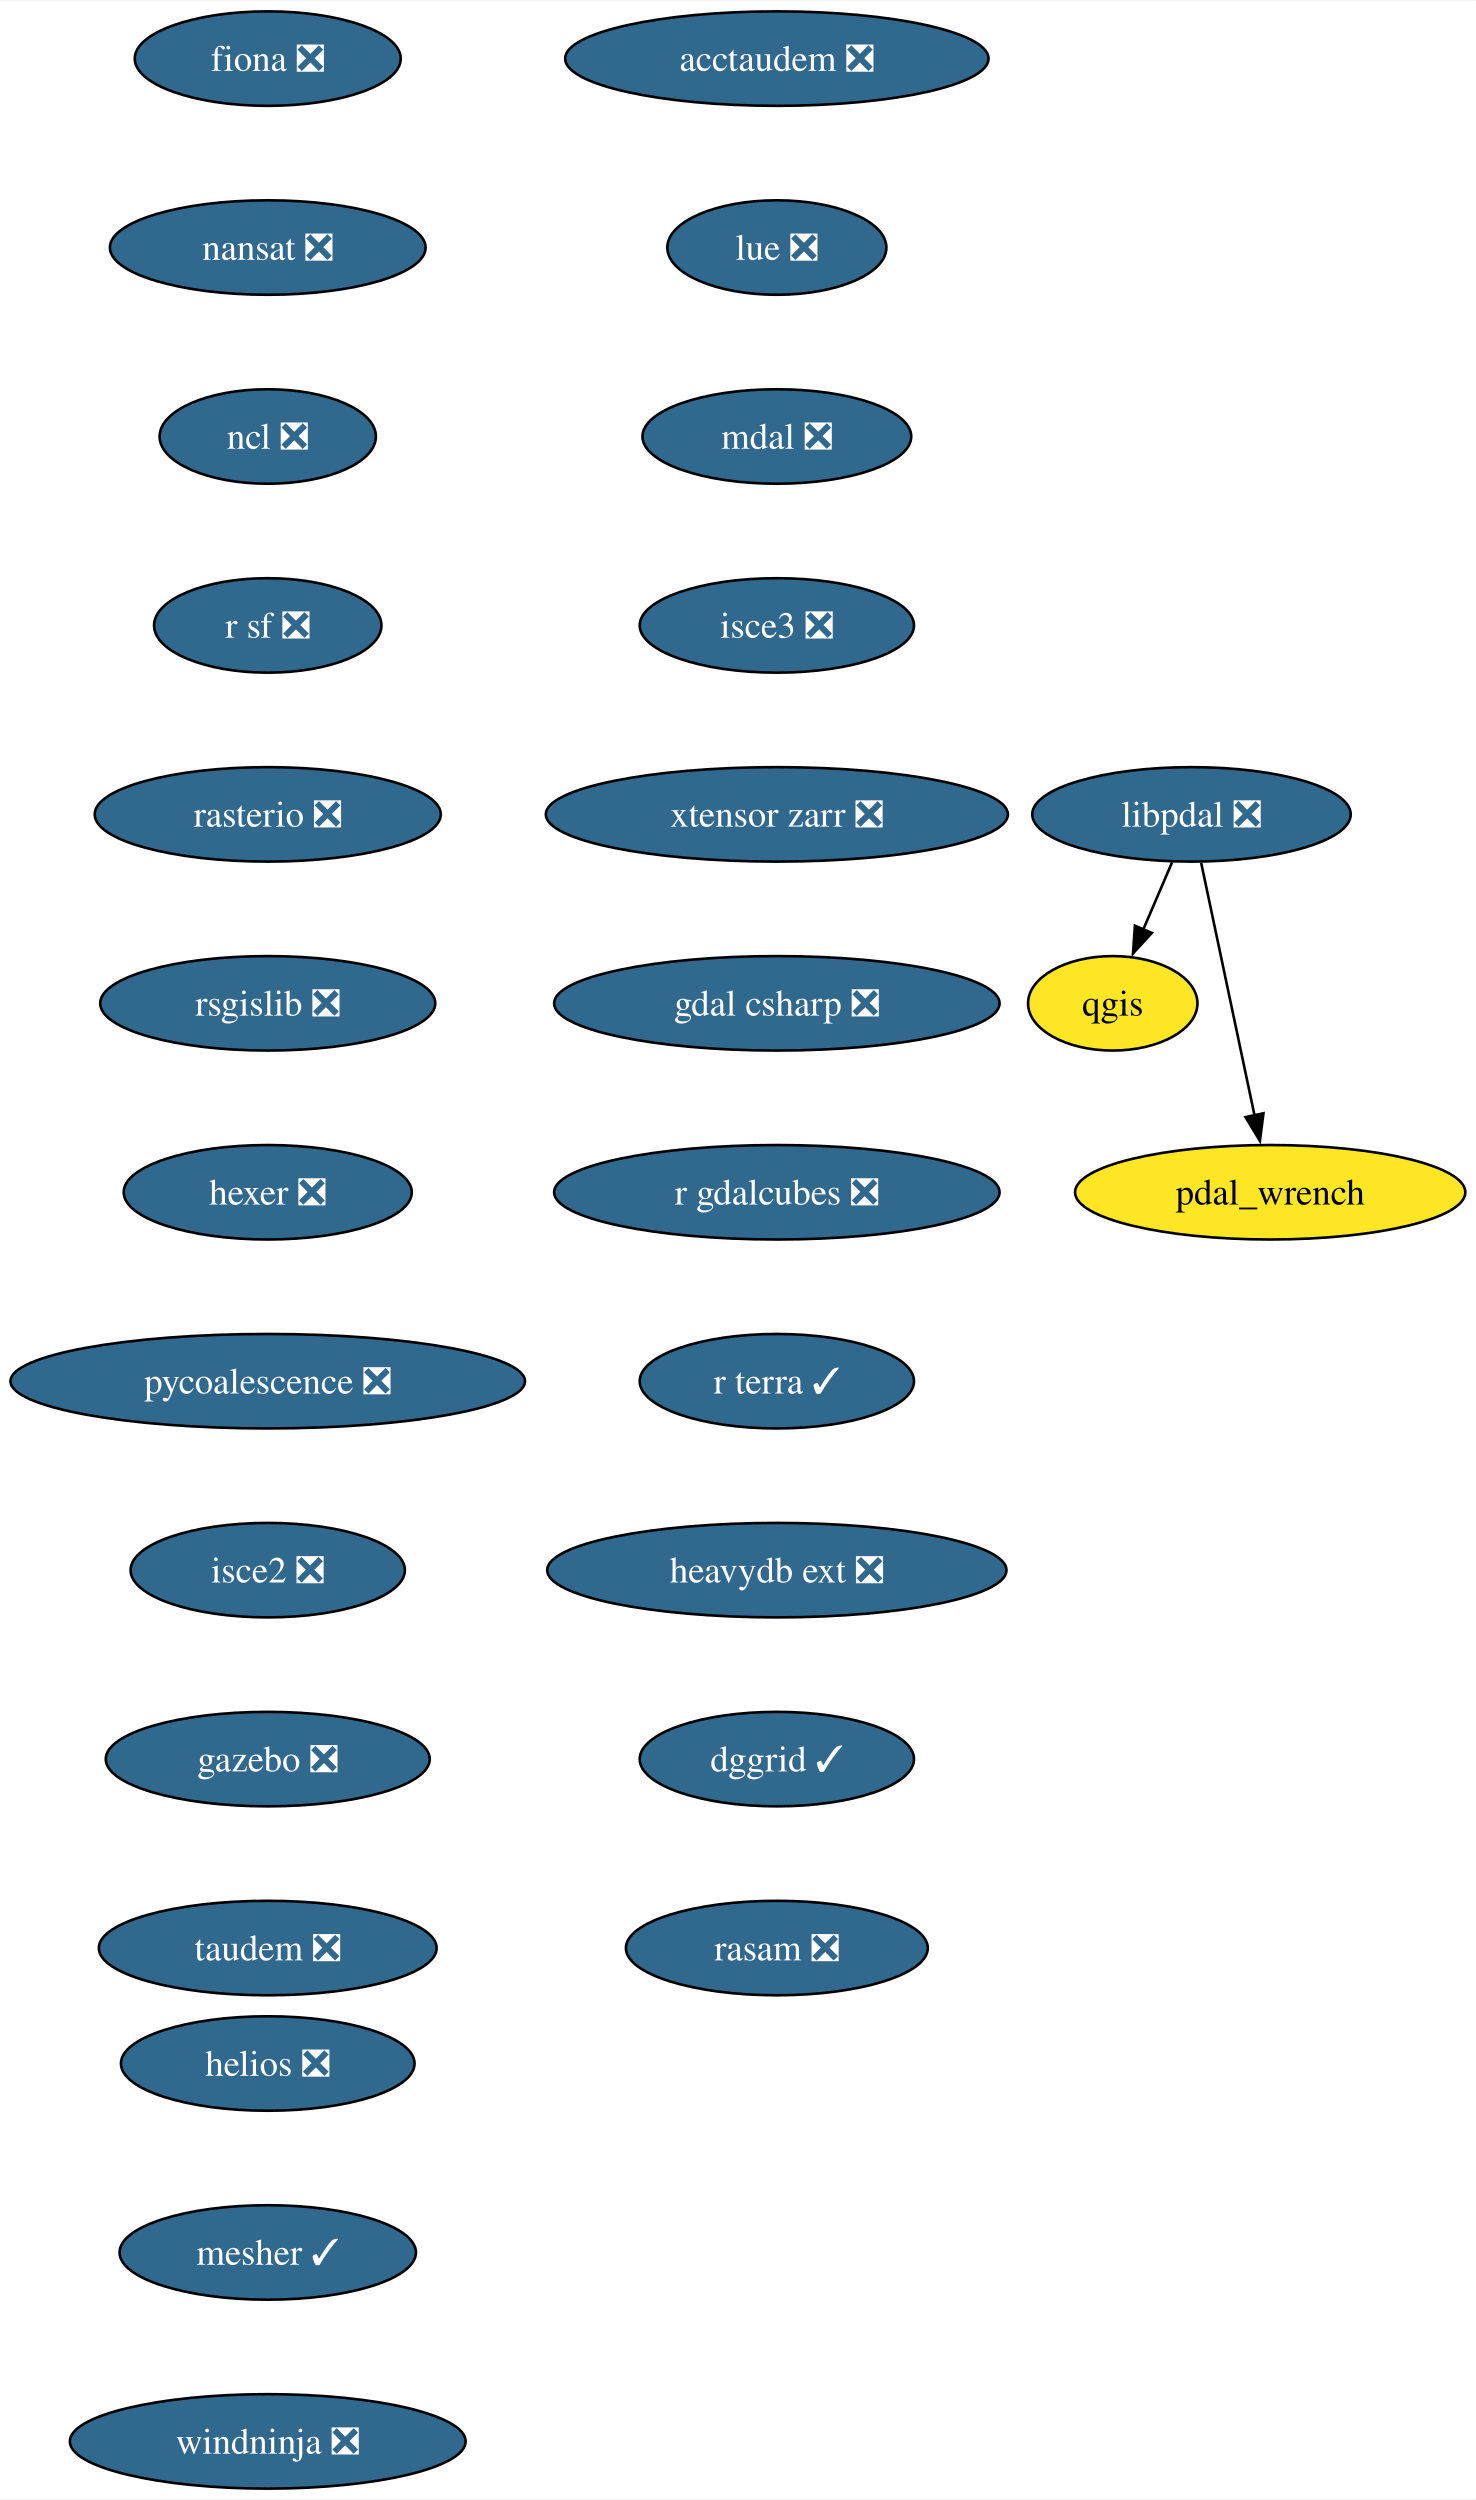
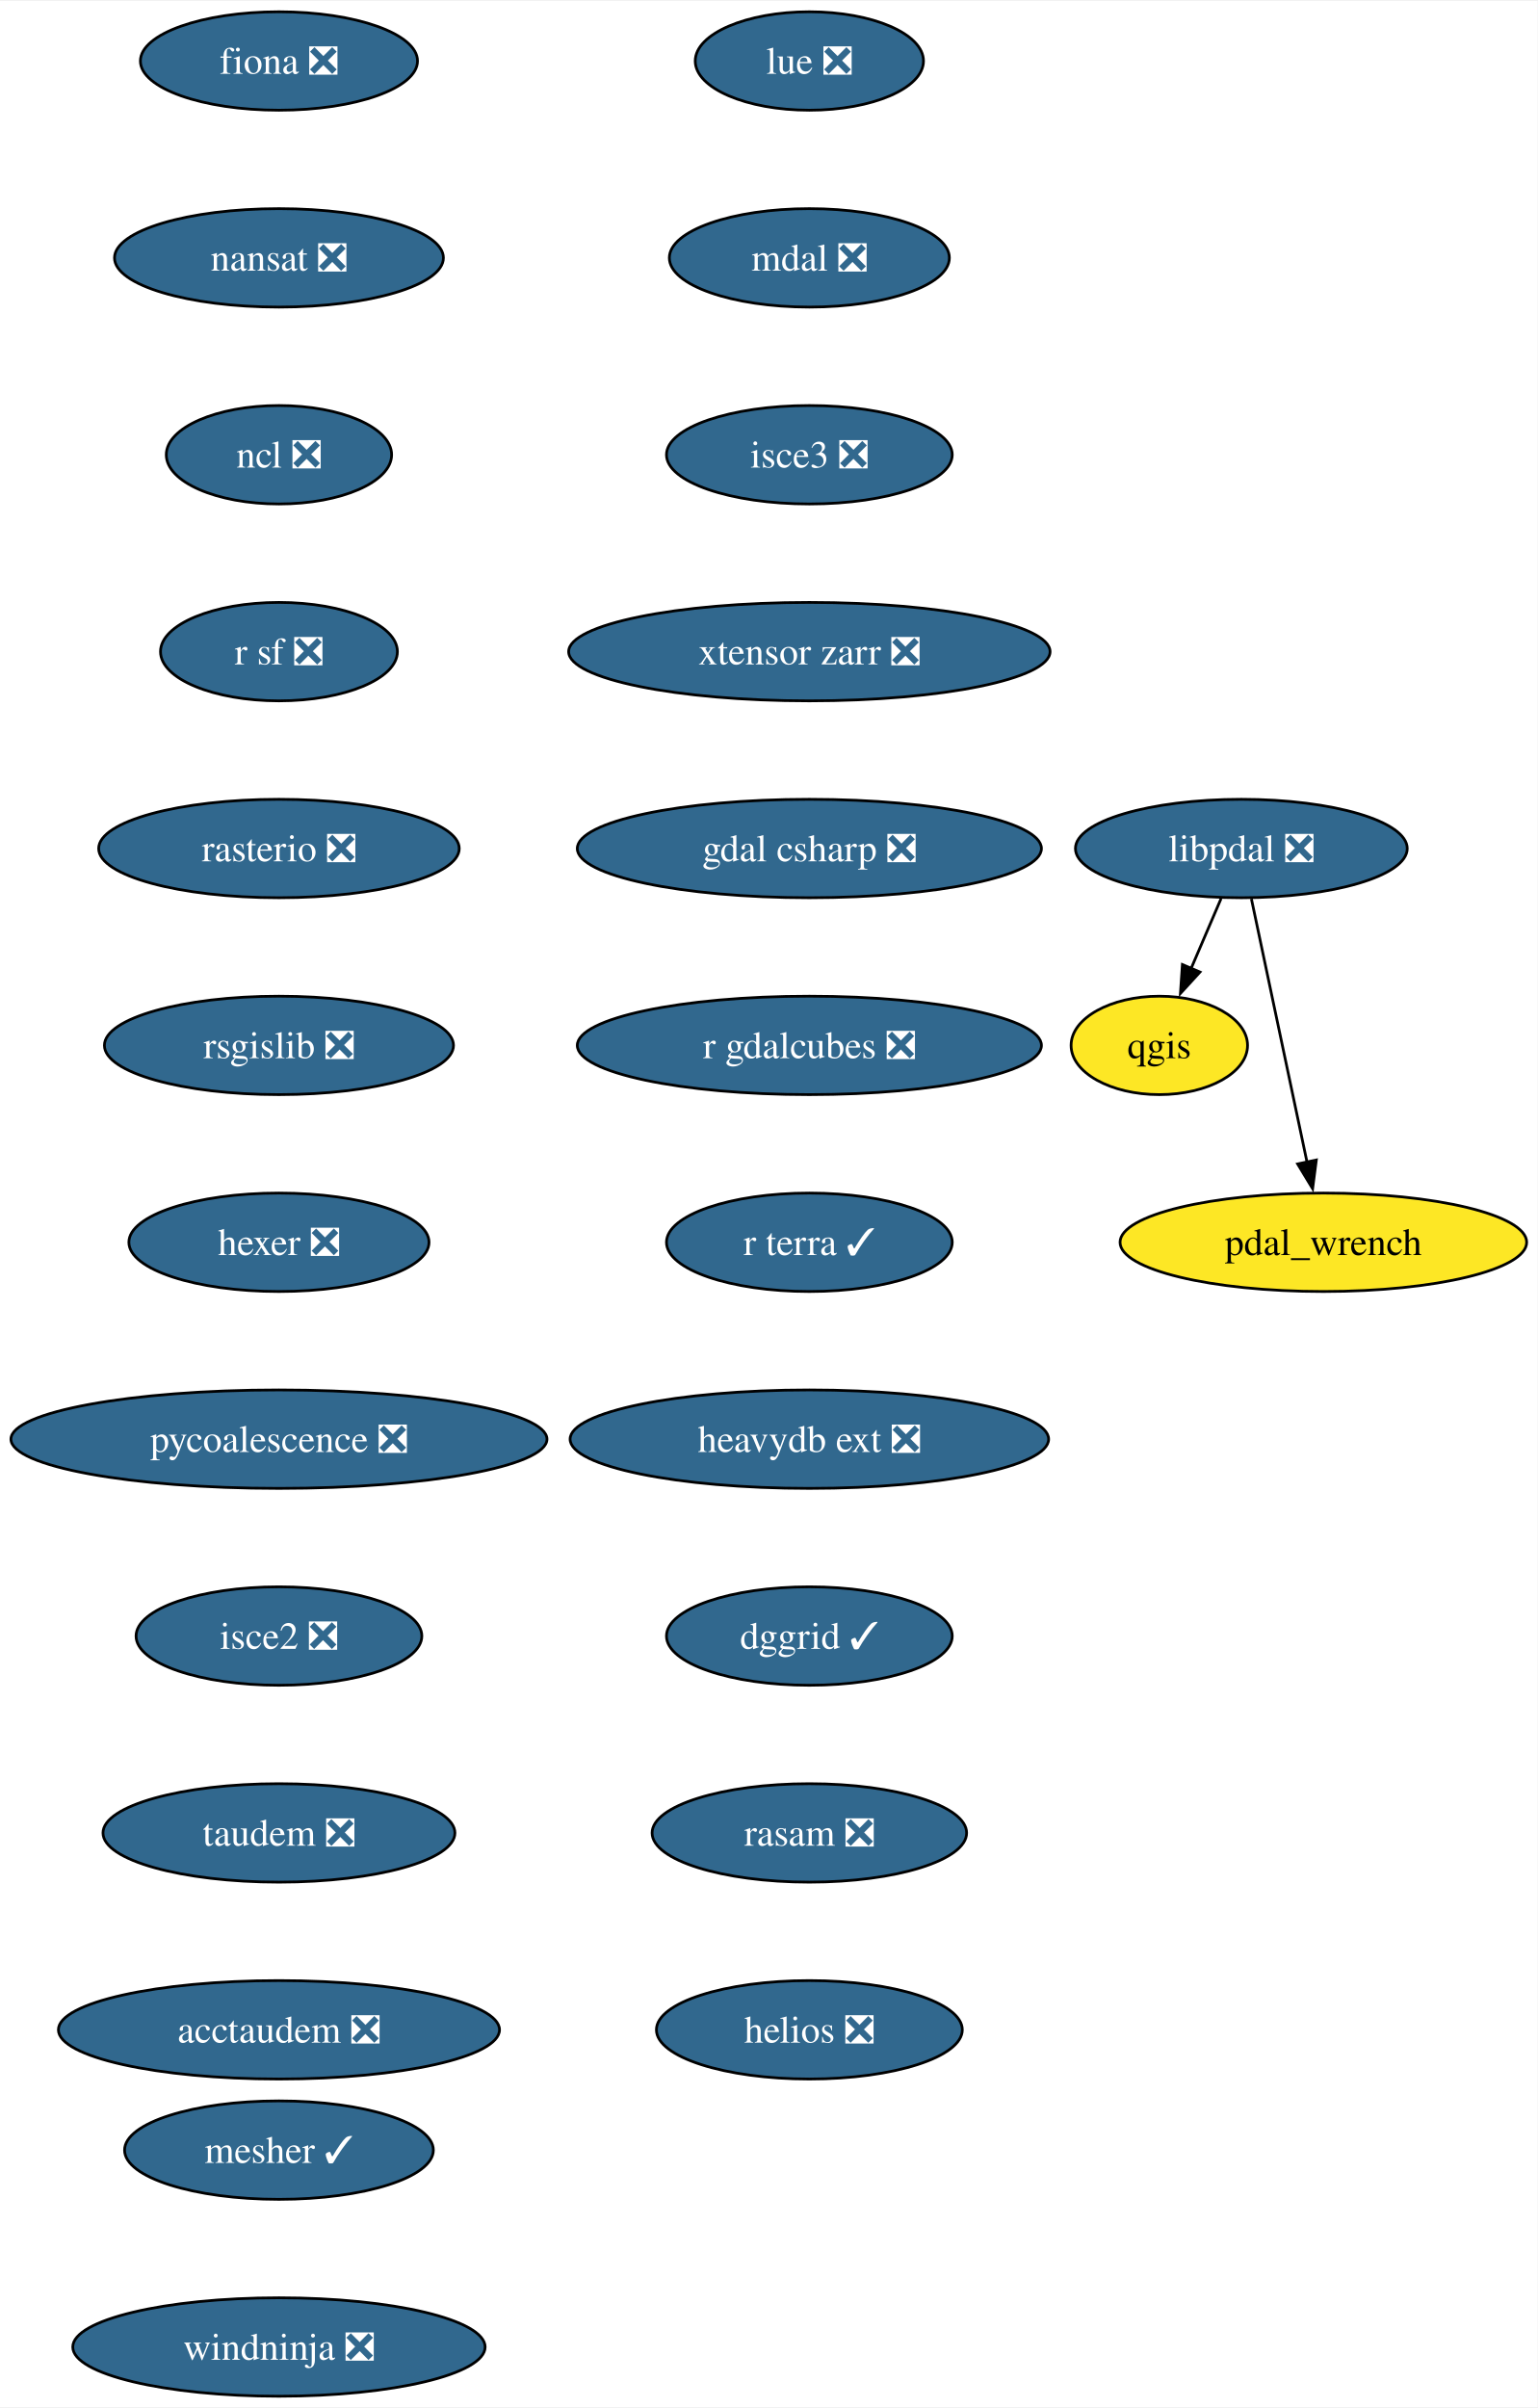
- <svg xmlns="http://www.w3.org/2000/svg" xmlns:xlink="http://www.w3.org/1999/xlink" width="562pt" height="952pt" viewBox="0.00 0.00 562.39 952.00">
-   <g id="graph0" class="graph" transform="scale(1 1) rotate(0) translate(4 948)">
-     <polygon fill="white" stroke="none" points="-4,4 -4,-948 558.39,-948 558.39,4 -4,4" />
+ <svg xmlns="http://www.w3.org/2000/svg" xmlns:xlink="http://www.w3.org/1999/xlink" width="562pt" height="880pt" viewBox="0.00 0.00 562.39 880.00">
+   <g id="graph0" class="graph" transform="scale(1 1) rotate(0) translate(4 876)">
+     <polygon fill="white" stroke="none" points="-4,4 -4,-876 558.39,-876 558.39,4 -4,4" />
    <g id="node1" class="node">
      <g id="a_node1">
        <a xlink:href="https://github.com/conda-forge/fiona-feedstock/pull/236" xlink:title="fiona ❎">
-           <ellipse fill="#31688e" stroke="black" cx="98.03" cy="-926" rx="50.68" ry="18" />
-           <text text-anchor="middle" x="98.03" y="-921.33" font-family="Times,serif" font-size="14.00" fill="white">fiona ❎</text>
+           <ellipse fill="#31688e" stroke="black" cx="98.03" cy="-854" rx="50.68" ry="18" />
+           <text text-anchor="middle" x="98.03" y="-849.33" font-family="Times,serif" font-size="14.00" fill="white">fiona ❎</text>
        </a>
      </g>
    </g>
    <g id="node2" class="node">
      <g id="a_node2">
        <a xlink:href="https://github.com/conda-forge/nansat-feedstock/pull/43" xlink:title="nansat ❎">
-           <ellipse fill="#31688e" stroke="black" cx="98.03" cy="-854" rx="60.15" ry="18" />
-           <text text-anchor="middle" x="98.03" y="-849.33" font-family="Times,serif" font-size="14.00" fill="white">nansat ❎</text>
+           <ellipse fill="#31688e" stroke="black" cx="98.03" cy="-782" rx="60.15" ry="18" />
+           <text text-anchor="middle" x="98.03" y="-777.33" font-family="Times,serif" font-size="14.00" fill="white">nansat ❎</text>
        </a>
      </g>
    </g>
    <g id="node3" class="node">
      <g id="a_node3">
        <a xlink:href="https://github.com/conda-forge/ncl-feedstock/pull/163" xlink:title="ncl ❎">
-           <ellipse fill="#31688e" stroke="black" cx="98.03" cy="-782" rx="41.21" ry="18" />
-           <text text-anchor="middle" x="98.03" y="-777.33" font-family="Times,serif" font-size="14.00" fill="white">ncl ❎</text>
+           <ellipse fill="#31688e" stroke="black" cx="98.03" cy="-710" rx="41.21" ry="18" />
+           <text text-anchor="middle" x="98.03" y="-705.33" font-family="Times,serif" font-size="14.00" fill="white">ncl ❎</text>
        </a>
      </g>
    </g>
    <g id="node4" class="node">
      <g id="a_node4">
        <a xlink:href="https://github.com/conda-forge/r-sf-feedstock/pull/143" xlink:title="r sf ❎">
-           <ellipse fill="#31688e" stroke="black" cx="98.03" cy="-710" rx="43.32" ry="18" />
-           <text text-anchor="middle" x="98.03" y="-705.33" font-family="Times,serif" font-size="14.00" fill="white">r sf ❎</text>
+           <ellipse fill="#31688e" stroke="black" cx="98.03" cy="-638" rx="43.32" ry="18" />
+           <text text-anchor="middle" x="98.03" y="-633.33" font-family="Times,serif" font-size="14.00" fill="white">r sf ❎</text>
        </a>
      </g>
    </g>
    <g id="node6" class="node">
      <g id="a_node6">
        <a xlink:href="https://github.com/conda-forge/rasterio-feedstock/pull/332" xlink:title="rasterio ❎">
-           <ellipse fill="#31688e" stroke="black" cx="98.03" cy="-638" rx="65.94" ry="18" />
-           <text text-anchor="middle" x="98.03" y="-633.33" font-family="Times,serif" font-size="14.00" fill="white">rasterio ❎</text>
+           <ellipse fill="#31688e" stroke="black" cx="98.03" cy="-566" rx="65.94" ry="18" />
+           <text text-anchor="middle" x="98.03" y="-561.33" font-family="Times,serif" font-size="14.00" fill="white">rasterio ❎</text>
        </a>
      </g>
    </g>
    <g id="node5" class="node">
      <g id="a_node5">
        <a xlink:href="https://github.com/conda-forge/qgis-feedstock" xlink:title="qgis">
-           <ellipse fill="#fde725" stroke="black" cx="420.03" cy="-566" rx="32.27" ry="18" />
-           <text text-anchor="middle" x="420.03" y="-561.33" font-family="Times,serif" font-size="14.00">qgis</text>
+           <ellipse fill="#fde725" stroke="black" cx="420.03" cy="-494" rx="32.27" ry="18" />
+           <text text-anchor="middle" x="420.03" y="-489.32" font-family="Times,serif" font-size="14.00">qgis</text>
        </a>
      </g>
    </g>
    <g id="node7" class="node">
      <g id="a_node7">
        <a xlink:href="https://github.com/conda-forge/rsgislib-feedstock/pull/98" xlink:title="rsgislib ❎">
-           <ellipse fill="#31688e" stroke="black" cx="98.03" cy="-566" rx="63.84" ry="18" />
-           <text text-anchor="middle" x="98.03" y="-561.33" font-family="Times,serif" font-size="14.00" fill="white">rsgislib ❎</text>
+           <ellipse fill="#31688e" stroke="black" cx="98.03" cy="-494" rx="63.84" ry="18" />
+           <text text-anchor="middle" x="98.03" y="-489.32" font-family="Times,serif" font-size="14.00" fill="white">rsgislib ❎</text>
        </a>
      </g>
    </g>
    <g id="node8" class="node">
      <g id="a_node8">
        <a xlink:href="https://github.com/conda-forge/hexer-feedstock/pull/16" xlink:title="hexer ❎">
-           <ellipse fill="#31688e" stroke="black" cx="98.03" cy="-494" rx="54.89" ry="18" />
-           <text text-anchor="middle" x="98.03" y="-489.32" font-family="Times,serif" font-size="14.00" fill="white">hexer ❎</text>
+           <ellipse fill="#31688e" stroke="black" cx="98.03" cy="-422" rx="54.89" ry="18" />
+           <text text-anchor="middle" x="98.03" y="-417.32" font-family="Times,serif" font-size="14.00" fill="white">hexer ❎</text>
        </a>
      </g>
    </g>
    <g id="node9" class="node">
      <g id="a_node9">
        <a xlink:href="https://github.com/conda-forge/pycoalescence-feedstock/pull/63" xlink:title="pycoalescence ❎">
-           <ellipse fill="#31688e" stroke="black" cx="98.03" cy="-422" rx="98.03" ry="18" />
-           <text text-anchor="middle" x="98.03" y="-417.32" font-family="Times,serif" font-size="14.00" fill="white">pycoalescence ❎</text>
+           <ellipse fill="#31688e" stroke="black" cx="98.03" cy="-350" rx="98.03" ry="18" />
+           <text text-anchor="middle" x="98.03" y="-345.32" font-family="Times,serif" font-size="14.00" fill="white">pycoalescence ❎</text>
        </a>
      </g>
    </g>
    <g id="node10" class="node">
      <g id="a_node10">
        <a xlink:href="https://github.com/conda-forge/isce2-feedstock/pull/75" xlink:title="isce2 ❎">
-           <ellipse fill="#31688e" stroke="black" cx="98.03" cy="-350" rx="52.26" ry="18" />
-           <text text-anchor="middle" x="98.03" y="-345.32" font-family="Times,serif" font-size="14.00" fill="white">isce2 ❎</text>
+           <ellipse fill="#31688e" stroke="black" cx="98.03" cy="-278" rx="52.26" ry="18" />
+           <text text-anchor="middle" x="98.03" y="-273.32" font-family="Times,serif" font-size="14.00" fill="white">isce2 ❎</text>
        </a>
      </g>
    </g>
    <g id="node11" class="node">
      <g id="a_node11">
-         <a xlink:href="https://github.com/conda-forge/gazebo-feedstock/pull/241" xlink:title="gazebo ❎">
-           <ellipse fill="#31688e" stroke="black" cx="98.03" cy="-278" rx="61.73" ry="18" />
-           <text text-anchor="middle" x="98.03" y="-273.32" font-family="Times,serif" font-size="14.00" fill="white">gazebo ❎</text>
+         <a xlink:href="https://github.com/conda-forge/taudem-feedstock/pull/21" xlink:title="taudem ❎">
+           <ellipse fill="#31688e" stroke="black" cx="98.03" cy="-206" rx="64.36" ry="18" />
+           <text text-anchor="middle" x="98.03" y="-201.33" font-family="Times,serif" font-size="14.00" fill="white">taudem ❎</text>
        </a>
      </g>
    </g>
    <g id="node12" class="node">
      <g id="a_node12">
-         <a xlink:href="https://github.com/conda-forge/taudem-feedstock/pull/21" xlink:title="taudem ❎">
-           <ellipse fill="#31688e" stroke="black" cx="98.03" cy="-206" rx="64.36" ry="18" />
-           <text text-anchor="middle" x="98.03" y="-201.32" font-family="Times,serif" font-size="14.00" fill="white">taudem ❎</text>
+         <a xlink:href="https://github.com/conda-forge/acctaudem-feedstock/pull/16" xlink:title="acctaudem ❎">
+           <ellipse fill="#31688e" stroke="black" cx="98.03" cy="-134" rx="80.67" ry="18" />
+           <text text-anchor="middle" x="98.03" y="-129.32" font-family="Times,serif" font-size="14.00" fill="white">acctaudem ❎</text>
        </a>
      </g>
    </g>
    <g id="node13" class="node">
      <g id="a_node13">
-         <a xlink:href="https://github.com/conda-forge/acctaudem-feedstock/pull/16" xlink:title="acctaudem ❎">
-           <ellipse fill="#31688e" stroke="black" cx="292.03" cy="-926" rx="80.67" ry="18" />
-           <text text-anchor="middle" x="292.03" y="-921.33" font-family="Times,serif" font-size="14.00" fill="white">acctaudem ❎</text>
-         </a>
-       </g>
-     </g>
-     <g id="node14" class="node">
-       <g id="a_node14">
        <a xlink:href="https://github.com/conda-forge/lue-feedstock/pull/67" xlink:title="lue ❎">
          <ellipse fill="#31688e" stroke="black" cx="292.03" cy="-854" rx="41.74" ry="18" />
          <text text-anchor="middle" x="292.03" y="-849.33" font-family="Times,serif" font-size="14.00" fill="white">lue ❎</text>
        </a>
      </g>
    </g>
-     <g id="node15" class="node">
-       <g id="a_node15">
+     <g id="node14" class="node">
+       <g id="a_node14">
        <a xlink:href="https://github.com/conda-forge/mdal-feedstock/pull/57" xlink:title="mdal ❎">
          <ellipse fill="#31688e" stroke="black" cx="292.03" cy="-782" rx="51.21" ry="18" />
          <text text-anchor="middle" x="292.03" y="-777.33" font-family="Times,serif" font-size="14.00" fill="white">mdal ❎</text>
        </a>
      </g>
    </g>
-     <g id="node16" class="node">
-       <g id="a_node16">
+     <g id="node15" class="node">
+       <g id="a_node15">
        <a xlink:href="https://github.com/conda-forge/isce3-feedstock/pull/86" xlink:title="isce3 ❎">
          <ellipse fill="#31688e" stroke="black" cx="292.03" cy="-710" rx="52.26" ry="18" />
          <text text-anchor="middle" x="292.03" y="-705.33" font-family="Times,serif" font-size="14.00" fill="white">isce3 ❎</text>
        </a>
      </g>
    </g>
-     <g id="node17" class="node">
-       <g id="a_node17">
+     <g id="node16" class="node">
+       <g id="a_node16">
        <a xlink:href="https://github.com/conda-forge/xtensor-zarr-feedstock/pull/16" xlink:title="xtensor zarr ❎">
          <ellipse fill="#31688e" stroke="black" cx="292.03" cy="-638" rx="88.04" ry="18" />
          <text text-anchor="middle" x="292.03" y="-633.33" font-family="Times,serif" font-size="14.00" fill="white">xtensor zarr ❎</text>
        </a>
      </g>
    </g>
-     <g id="node18" class="node">
-       <g id="a_node18">
+     <g id="node17" class="node">
+       <g id="a_node17">
        <a xlink:href="https://github.com/conda-forge/gdal-csharp-feedstock/pull/24" xlink:title="gdal csharp ❎">
          <ellipse fill="#31688e" stroke="black" cx="292.03" cy="-566" rx="84.88" ry="18" />
          <text text-anchor="middle" x="292.03" y="-561.33" font-family="Times,serif" font-size="14.00" fill="white">gdal csharp ❎</text>
        </a>
      </g>
    </g>
-     <g id="node19" class="node">
-       <g id="a_node19">
+     <g id="node18" class="node">
+       <g id="a_node18">
        <a xlink:href="https://github.com/conda-forge/r-gdalcubes-feedstock/pull/69" xlink:title="r gdalcubes ❎">
          <ellipse fill="#31688e" stroke="black" cx="292.03" cy="-494" rx="84.88" ry="18" />
          <text text-anchor="middle" x="292.03" y="-489.32" font-family="Times,serif" font-size="14.00" fill="white">r gdalcubes ❎</text>
        </a>
      </g>
    </g>
-     <g id="node20" class="node">
-       <g id="a_node20">
+     <g id="node19" class="node">
+       <g id="a_node19">
        <a xlink:href="https://github.com/conda-forge/r-terra-feedstock/pull/120" xlink:title="r terra ✓">
          <ellipse fill="#31688e" stroke="black" cx="292.03" cy="-422" rx="52.26" ry="18" />
          <text text-anchor="middle" x="292.03" y="-417.32" font-family="Times,serif" font-size="14.00" fill="white">r terra ✓</text>
        </a>
      </g>
    </g>
-     <g id="node21" class="node">
-       <g id="a_node21">
+     <g id="node20" class="node">
+       <g id="a_node20">
        <a xlink:href="https://github.com/conda-forge/heavydb-ext-feedstock/pull/86" xlink:title="heavydb ext ❎">
          <ellipse fill="#31688e" stroke="black" cx="292.03" cy="-350" rx="87.51" ry="18" />
          <text text-anchor="middle" x="292.03" y="-345.32" font-family="Times,serif" font-size="14.00" fill="white">heavydb ext ❎</text>
        </a>
      </g>
    </g>
-     <g id="node22" class="node">
-       <g id="a_node22">
+     <g id="node21" class="node">
+       <g id="a_node21">
        <a xlink:href="https://github.com/conda-forge/dggrid-feedstock/pull/17" xlink:title="dggrid ✓">
          <ellipse fill="#31688e" stroke="black" cx="292.03" cy="-278" rx="52.26" ry="18" />
          <text text-anchor="middle" x="292.03" y="-273.32" font-family="Times,serif" font-size="14.00" fill="white">dggrid ✓</text>
        </a>
      </g>
    </g>
+     <g id="node22" class="node">
+       <g id="a_node22">
+         <a xlink:href="https://github.com/conda-forge/rasam-feedstock/pull/4" xlink:title="rasam ❎">
+           <ellipse fill="#31688e" stroke="black" cx="292.03" cy="-206" rx="57.52" ry="18" />
+           <text text-anchor="middle" x="292.03" y="-201.33" font-family="Times,serif" font-size="14.00" fill="white">rasam ❎</text>
+         </a>
+       </g>
+     </g>
    <g id="node23" class="node">
      <g id="a_node23">
-         <a xlink:href="https://github.com/conda-forge/rasam-feedstock/pull/4" xlink:title="rasam ❎">
-           <ellipse fill="#31688e" stroke="black" cx="292.03" cy="-206" rx="57.52" ry="18" />
-           <text text-anchor="middle" x="292.03" y="-201.32" font-family="Times,serif" font-size="14.00" fill="white">rasam ❎</text>
+         <a xlink:href="https://github.com/conda-forge/helios-feedstock/pull/19" xlink:title="helios ❎">
+           <ellipse fill="#31688e" stroke="black" cx="292.03" cy="-134" rx="55.94" ry="18" />
+           <text text-anchor="middle" x="292.03" y="-129.32" font-family="Times,serif" font-size="14.00" fill="white">helios ❎</text>
        </a>
      </g>
    </g>
    <g id="node24" class="node">
      <g id="a_node24">
        <a xlink:href="https://github.com/conda-forge/pdal_wrench-feedstock" xlink:title="pdal_wrench">
-           <ellipse fill="#fde725" stroke="black" cx="480.03" cy="-494" rx="74.36" ry="18" />
-           <text text-anchor="middle" x="480.03" y="-489.32" font-family="Times,serif" font-size="14.00">pdal_wrench</text>
+           <ellipse fill="#fde725" stroke="black" cx="480.03" cy="-422" rx="74.36" ry="18" />
+           <text text-anchor="middle" x="480.03" y="-417.32" font-family="Times,serif" font-size="14.00">pdal_wrench</text>
        </a>
      </g>
    </g>
    <g id="node25" class="node">
      <g id="a_node25">
-         <a xlink:href="https://github.com/conda-forge/helios-feedstock/pull/19" xlink:title="helios ❎">
-           <ellipse fill="#31688e" stroke="black" cx="98.03" cy="-162" rx="55.94" ry="18" />
-           <text text-anchor="middle" x="98.03" y="-157.32" font-family="Times,serif" font-size="14.00" fill="white">helios ❎</text>
-         </a>
-       </g>
-     </g>
-     <g id="node26" class="node">
-       <g id="a_node26">
        <a xlink:href="https://github.com/conda-forge/mesher-feedstock/pull/18" xlink:title="mesher ✓">
          <ellipse fill="#31688e" stroke="black" cx="98.03" cy="-90" rx="56.47" ry="18" />
          <text text-anchor="middle" x="98.03" y="-85.33" font-family="Times,serif" font-size="14.00" fill="white">mesher ✓</text>
        </a>
      </g>
    </g>
-     <g id="node27" class="node">
-       <g id="a_node27">
+     <g id="node26" class="node">
+       <g id="a_node26">
        <a xlink:href="https://github.com/conda-forge/windninja-feedstock/pull/3" xlink:title="windninja ❎">
          <ellipse fill="#31688e" stroke="black" cx="98.03" cy="-18" rx="75.41" ry="18" />
          <text text-anchor="middle" x="98.03" y="-13.32" font-family="Times,serif" font-size="14.00" fill="white">windninja ❎</text>
        </a>
      </g>
    </g>
-     <g id="node28" class="node">
-       <g id="a_node28">
+     <g id="node27" class="node">
+       <g id="a_node27">
        <a xlink:href="https://github.com/conda-forge/libpdal-feedstock/pull/34" xlink:title="libpdal ❎">
-           <ellipse fill="#31688e" stroke="black" cx="450.03" cy="-638" rx="60.68" ry="18" />
-           <text text-anchor="middle" x="450.03" y="-633.33" font-family="Times,serif" font-size="14.00" fill="white">libpdal ❎</text>
-         </a>
-       </g>
+           <ellipse fill="#31688e" stroke="black" cx="450.03" cy="-566" rx="60.68" ry="18" />
+           <text text-anchor="middle" x="450.03" y="-561.33" font-family="Times,serif" font-size="14.00" fill="white">libpdal ❎</text>
+         </a>
+       </g>
+     </g>
+     <g id="edge22" class="edge">
+       <path fill="none" stroke="black" d="M442.62,-547.7C439.3,-539.95 435.31,-530.64 431.61,-522.02" />
+       <polygon fill="black" stroke="black" points="434.91,-520.83 427.75,-513.01 428.47,-523.58 434.91,-520.83" />
    </g>
    <g id="edge23" class="edge">
-       <path fill="none" stroke="black" d="M442.62,-619.7C439.3,-611.95 435.31,-602.64 431.61,-594.02" />
-       <polygon fill="black" stroke="black" points="434.91,-592.83 427.75,-585.01 428.47,-595.58 434.91,-592.83" />
-     </g>
-     <g id="edge24" class="edge">
-       <path fill="none" stroke="black" d="M453.71,-619.59C458.8,-595.5 468.04,-551.75 474.11,-523.03" />
-       <polygon fill="black" stroke="black" points="477.46,-524.1 476.1,-513.59 470.61,-522.65 477.46,-524.1" />
+       <path fill="none" stroke="black" d="M453.71,-547.59C458.8,-523.5 468.04,-479.75 474.11,-451.03" />
+       <polygon fill="black" stroke="black" points="477.46,-452.1 476.1,-441.59 470.61,-450.65 477.46,-452.1" />
    </g>
  </g>
</svg>
